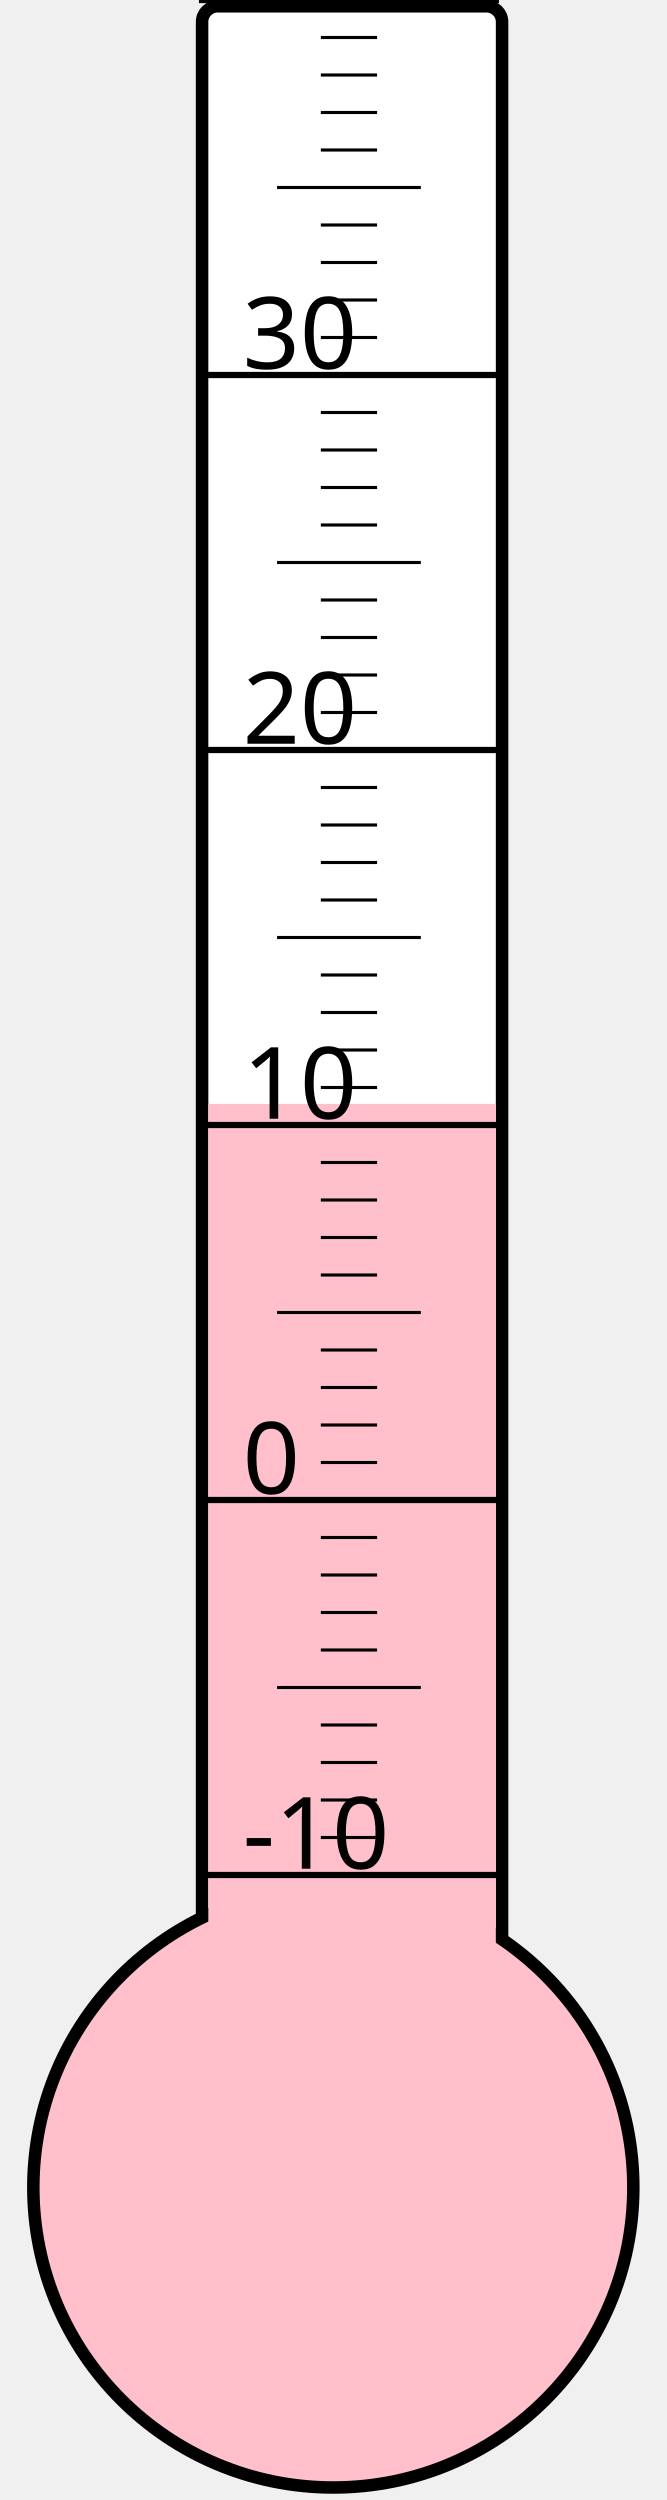
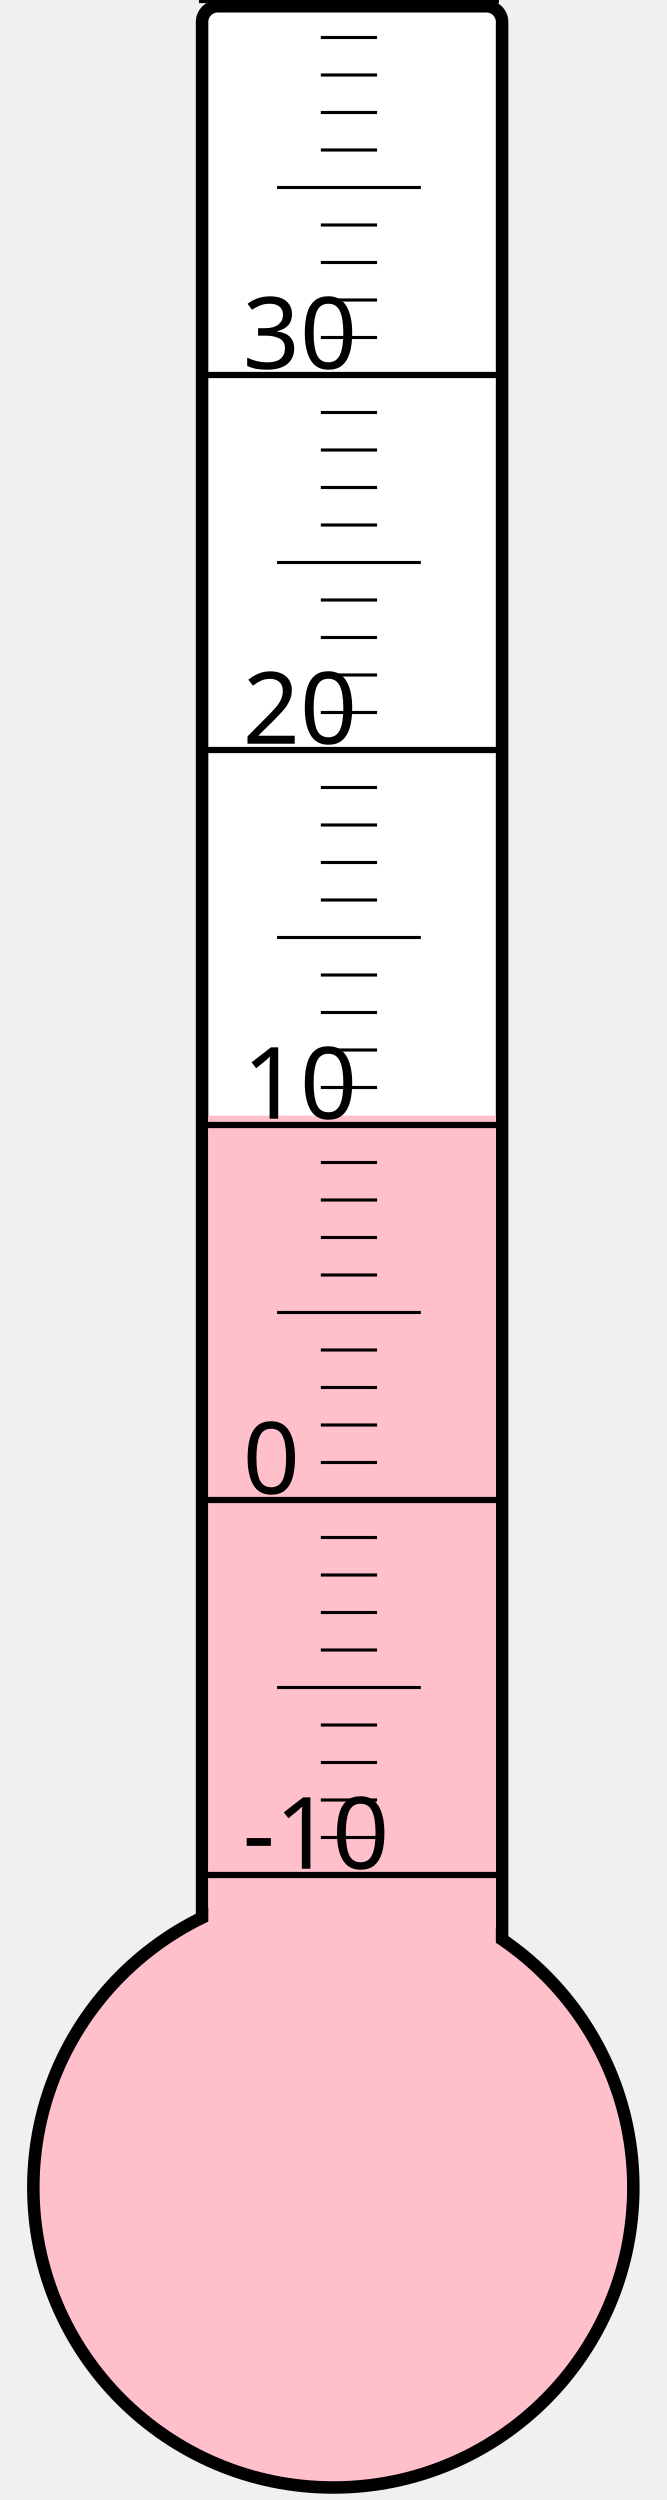
<svg xmlns="http://www.w3.org/2000/svg" width="40px" height="150px" viewBox="0 0 200 800">
  <rect width="200" height="800" x="0" y="0" style="fill: #ffffeb; fill-opacity: 0;" />
  <rect width="96" height="680" x="58" y="2" rx="5" ry="5" style="fill: white; fill-opacity: 1; stroke: black; stroke-width: 4;" />
  <circle cx="100" cy="700" r="96" style="fill: pink; stroke: black; stroke-width: 4;" />
-   <rect width="92" height="346.75" x="60" y="353.25" style="fill: pink; fill-opacity: 1; stroke-width: 0;" />
+   <rect width="92" height="343.0" x="60" y="357.0" style="fill: pink; fill-opacity: 1; stroke-width: 0;" />
  <text x="71" y="598" style="font-family: sans-serif; font-size: 24pt;">-10</text>
  <text x="71" y="478" style="font-family: sans-serif; font-size: 24pt;">0</text>
  <text x="71" y="358" style="font-family: sans-serif; font-size: 24pt;">10</text>
  <text x="71" y="238" style="font-family: sans-serif; font-size: 24pt;">20</text>
  <text x="71" y="118" style="font-family: sans-serif; font-size: 24pt;">30</text>
  <g style="stroke: black;">
    <line x1="57" y1="600" x2="153" y2="600" style="stroke-width: 2;" />
    <line x1="96" y1="588" x2="114" y2="588" style="stroke-width: 1;" />
    <line x1="96" y1="576" x2="114" y2="576" style="stroke-width: 1;" />
    <line x1="96" y1="564" x2="114" y2="564" style="stroke-width: 1;" />
    <line x1="96" y1="552" x2="114" y2="552" style="stroke-width: 1;" />
    <line x1="82" y1="540" x2="128" y2="540" style="stroke-width: 1;" />
    <line x1="96" y1="528" x2="114" y2="528" style="stroke-width: 1;" />
    <line x1="96" y1="516" x2="114" y2="516" style="stroke-width: 1;" />
    <line x1="96" y1="504" x2="114" y2="504" style="stroke-width: 1;" />
    <line x1="96" y1="492" x2="114" y2="492" style="stroke-width: 1;" />
    <line x1="57" y1="480" x2="153" y2="480" style="stroke-width: 2;" />
    <line x1="96" y1="468" x2="114" y2="468" style="stroke-width: 1;" />
    <line x1="96" y1="456" x2="114" y2="456" style="stroke-width: 1;" />
    <line x1="96" y1="444" x2="114" y2="444" style="stroke-width: 1;" />
    <line x1="96" y1="432" x2="114" y2="432" style="stroke-width: 1;" />
    <line x1="82" y1="420" x2="128" y2="420" style="stroke-width: 1;" />
    <line x1="96" y1="408" x2="114" y2="408" style="stroke-width: 1;" />
    <line x1="96" y1="396" x2="114" y2="396" style="stroke-width: 1;" />
    <line x1="96" y1="384" x2="114" y2="384" style="stroke-width: 1;" />
    <line x1="96" y1="372" x2="114" y2="372" style="stroke-width: 1;" />
    <line x1="57" y1="360" x2="153" y2="360" style="stroke-width: 2;" />
    <line x1="96" y1="348" x2="114" y2="348" style="stroke-width: 1;" />
    <line x1="96" y1="336" x2="114" y2="336" style="stroke-width: 1;" />
    <line x1="96" y1="324" x2="114" y2="324" style="stroke-width: 1;" />
    <line x1="96" y1="312" x2="114" y2="312" style="stroke-width: 1;" />
    <line x1="82" y1="300" x2="128" y2="300" style="stroke-width: 1;" />
    <line x1="96" y1="288" x2="114" y2="288" style="stroke-width: 1;" />
    <line x1="96" y1="276" x2="114" y2="276" style="stroke-width: 1;" />
    <line x1="96" y1="264" x2="114" y2="264" style="stroke-width: 1;" />
    <line x1="96" y1="252" x2="114" y2="252" style="stroke-width: 1;" />
    <line x1="57" y1="240" x2="153" y2="240" style="stroke-width: 2;" />
    <line x1="96" y1="228" x2="114" y2="228" style="stroke-width: 1;" />
    <line x1="96" y1="216" x2="114" y2="216" style="stroke-width: 1;" />
    <line x1="96" y1="204" x2="114" y2="204" style="stroke-width: 1;" />
    <line x1="96" y1="192" x2="114" y2="192" style="stroke-width: 1;" />
    <line x1="82" y1="180" x2="128" y2="180" style="stroke-width: 1;" />
    <line x1="96" y1="168" x2="114" y2="168" style="stroke-width: 1;" />
    <line x1="96" y1="156" x2="114" y2="156" style="stroke-width: 1;" />
    <line x1="96" y1="144" x2="114" y2="144" style="stroke-width: 1;" />
    <line x1="96" y1="132" x2="114" y2="132" style="stroke-width: 1;" />
    <line x1="57" y1="120" x2="153" y2="120" style="stroke-width: 2;" />
    <line x1="96" y1="108" x2="114" y2="108" style="stroke-width: 1;" />
    <line x1="96" y1="96" x2="114" y2="96" style="stroke-width: 1;" />
    <line x1="96" y1="84" x2="114" y2="84" style="stroke-width: 1;" />
    <line x1="96" y1="72" x2="114" y2="72" style="stroke-width: 1;" />
    <line x1="82" y1="60" x2="128" y2="60" style="stroke-width: 1;" />
    <line x1="96" y1="48" x2="114" y2="48" style="stroke-width: 1;" />
    <line x1="96" y1="36" x2="114" y2="36" style="stroke-width: 1;" />
    <line x1="96" y1="24" x2="114" y2="24" style="stroke-width: 1;" />
    <line x1="96" y1="12" x2="114" y2="12" style="stroke-width: 1;" />
    <line x1="57" y1="0" x2="153" y2="0" style="stroke-width: 2;" />
  </g>
</svg>
